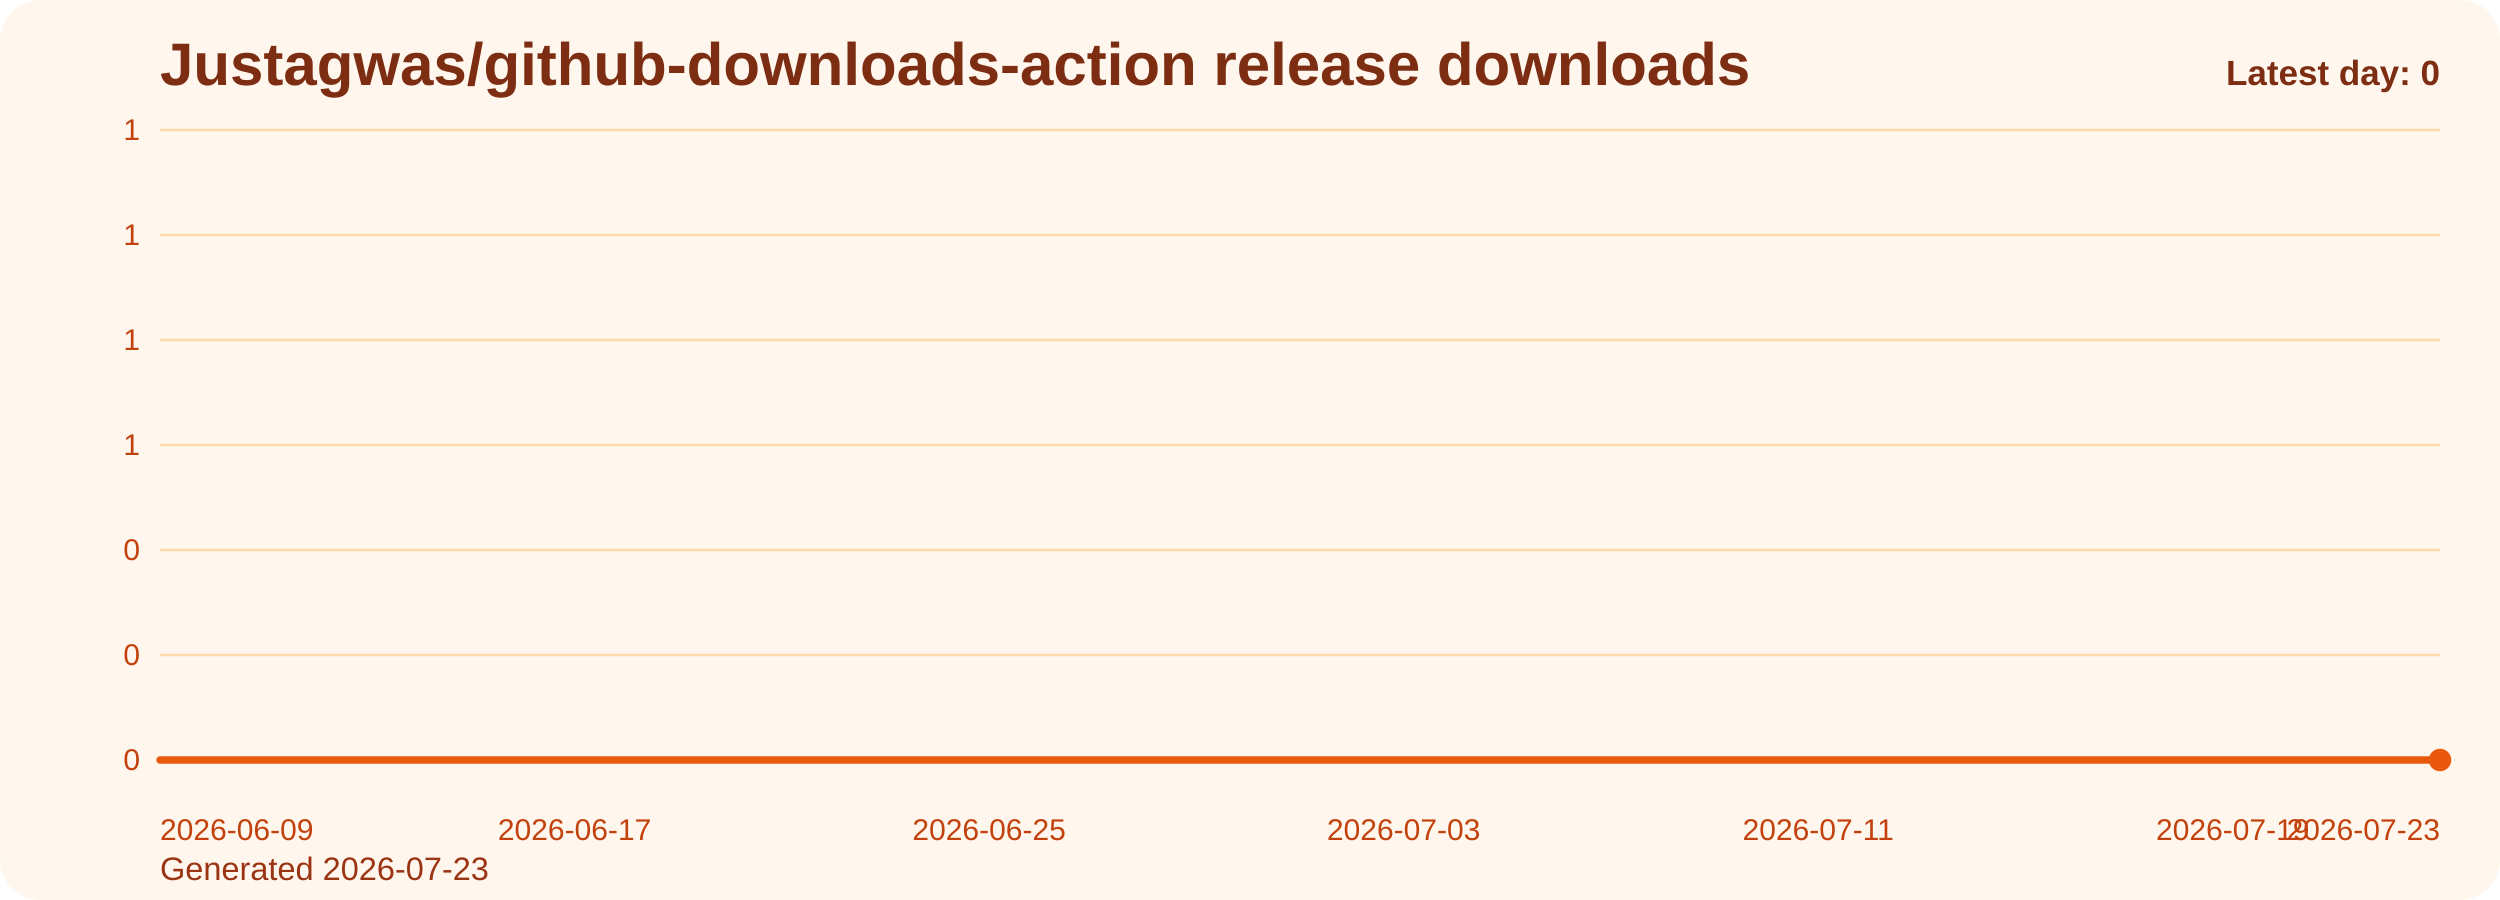
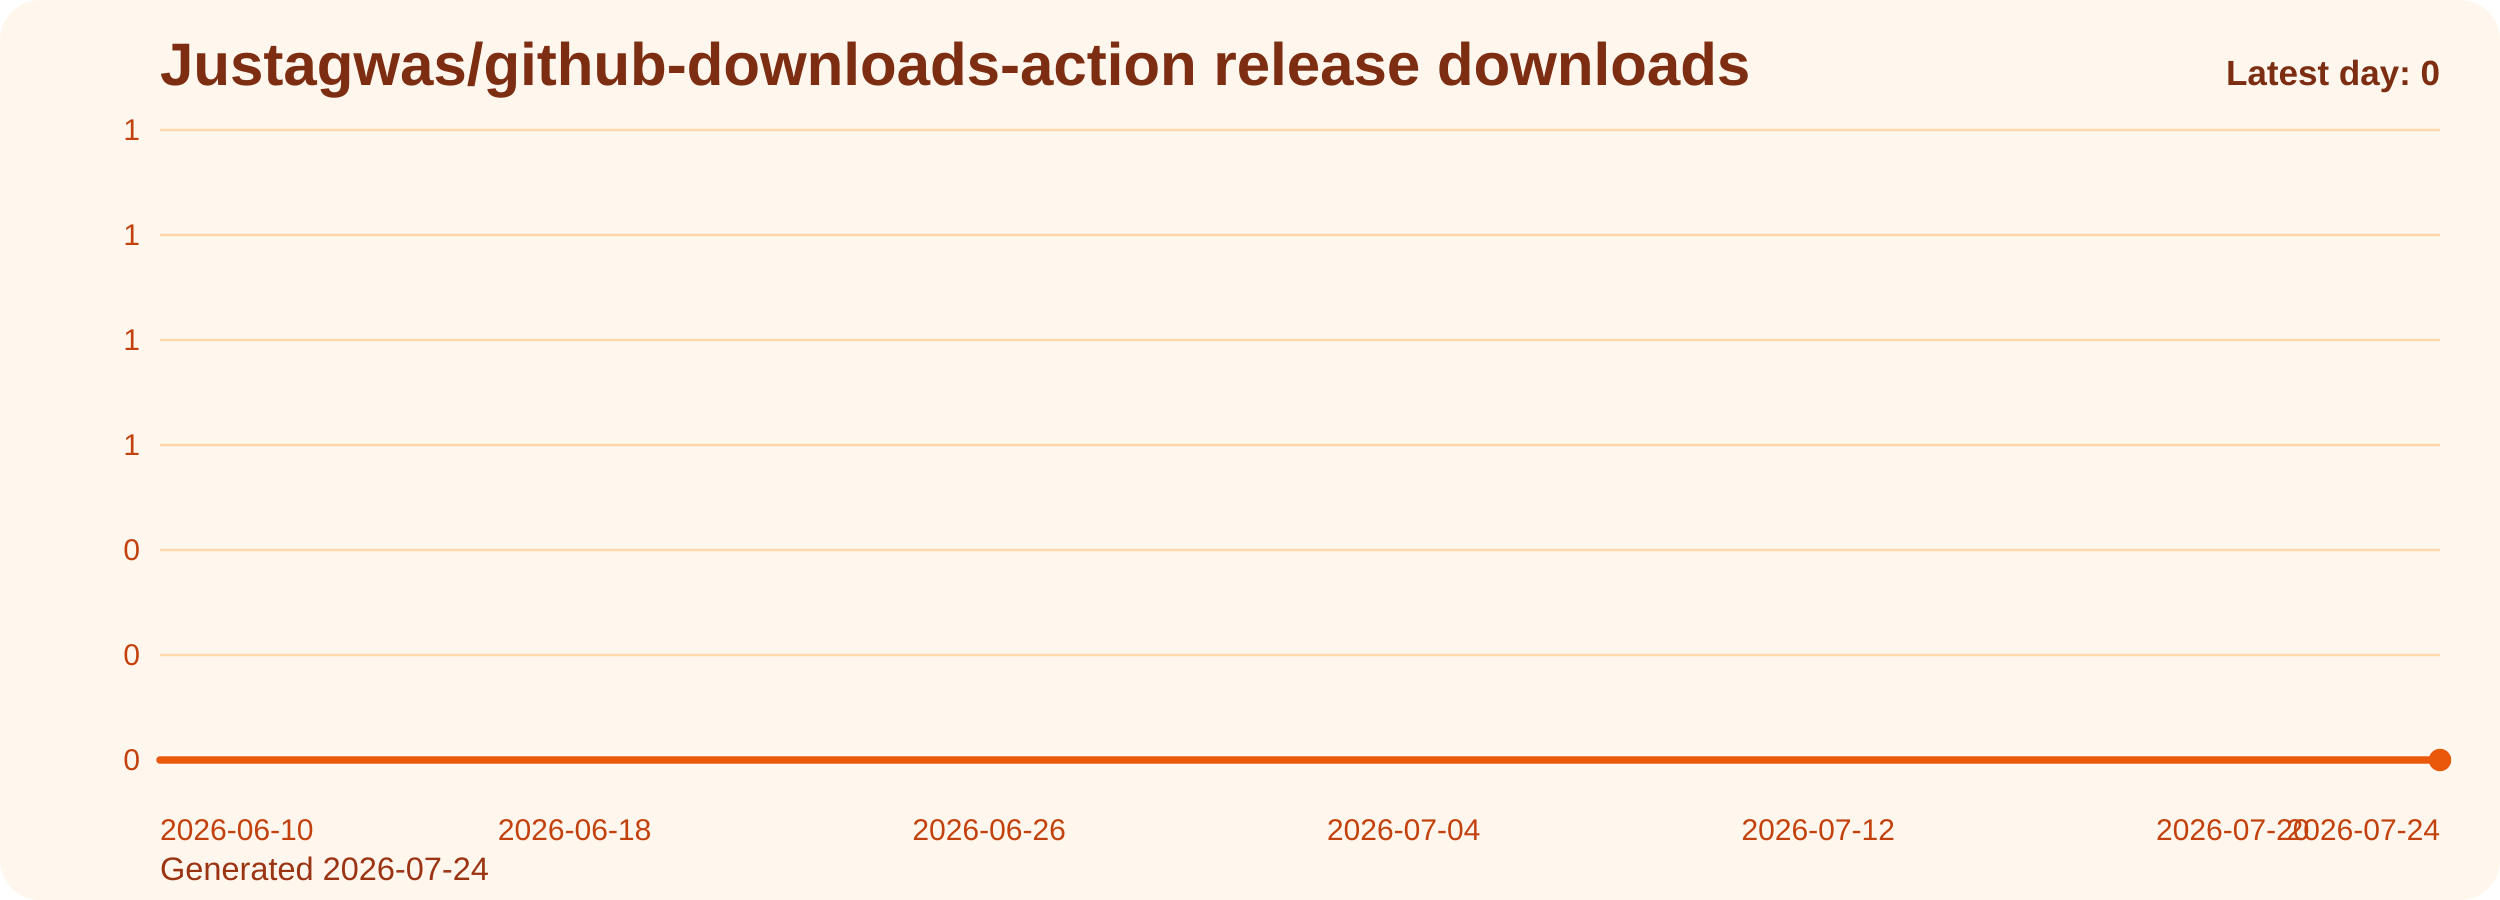
<svg xmlns="http://www.w3.org/2000/svg" viewBox="0 0 1000 360" role="img" aria-label="Justagwas/github-downloads-action release downloads chart">
  <defs>
    <linearGradient id="fill-daily-orange" x1="0" y1="0" x2="0" y2="1">
      <stop offset="0%" stop-color="#f97316" stop-opacity="0.32" />
      <stop offset="100%" stop-color="#f97316" stop-opacity="0.05" />
    </linearGradient>
    <style>
      .bg { fill: #fff7ed; }
      .title { font: 700 24px Arial, sans-serif; fill: #7c2d12; }
      .sub { font: 400 13px Arial, sans-serif; fill: #9a3412; }
      .grid { stroke: #fed7aa; stroke-width: 1; }
      .axis { font: 400 12px Arial, sans-serif; fill: #c2410c; }
      .line { fill: none; stroke: #ea580c; stroke-width: 3; stroke-linecap: round; stroke-linejoin: round; }
      .dot { fill: #ea580c; }
      .value { font: 600 11px Arial, sans-serif; fill: #9a3412; }
      .latest { font: 700 14px Arial, sans-serif; fill: #7c2d12; }
    </style>
  </defs>
  <rect class="bg" x="0" y="0" width="1000" height="360" rx="16" />
  <text class="title" x="64" y="34">Justagwas/github-downloads-action release downloads</text>
-   <text class="sub" x="64" y="352">Generated 2026-07-23</text>
+   <text class="sub" x="64" y="352">Generated 2026-07-24</text>
  <line x1="64" y1="52.00" x2="976" y2="52.00" class="grid" />
  <text x="56" y="56.00" text-anchor="end" class="axis">1</text>
  <line x1="64" y1="94.00" x2="976" y2="94.00" class="grid" />
  <text x="56" y="98.00" text-anchor="end" class="axis">1</text>
  <line x1="64" y1="136.00" x2="976" y2="136.00" class="grid" />
  <text x="56" y="140.00" text-anchor="end" class="axis">1</text>
  <line x1="64" y1="178.00" x2="976" y2="178.00" class="grid" />
  <text x="56" y="182.00" text-anchor="end" class="axis">1</text>
  <line x1="64" y1="220.00" x2="976" y2="220.00" class="grid" />
  <text x="56" y="224.00" text-anchor="end" class="axis">0</text>
  <line x1="64" y1="262.00" x2="976" y2="262.00" class="grid" />
  <text x="56" y="266.00" text-anchor="end" class="axis">0</text>
  <line x1="64" y1="304.00" x2="976" y2="304.00" class="grid" />
  <text x="56" y="308.00" text-anchor="end" class="axis">0</text>
  <path d="M 64.00 304 L 64.00 304.00 L 84.73 304.00 L 105.45 304.00 L 126.18 304.00 L 146.91 304.00 L 167.64 304.00 L 188.36 304.00 L 209.09 304.00 L 229.82 304.00 L 250.55 304.00 L 271.27 304.00 L 292.00 304.00 L 312.73 304.00 L 333.45 304.00 L 354.18 304.00 L 374.91 304.00 L 395.64 304.00 L 416.36 304.00 L 437.09 304.00 L 457.82 304.00 L 478.55 304.00 L 499.27 304.00 L 520.00 304.00 L 540.73 304.00 L 561.45 304.00 L 582.18 304.00 L 602.91 304.00 L 623.64 304.00 L 644.36 304.00 L 665.09 304.00 L 685.82 304.00 L 706.55 304.00 L 727.27 304.00 L 748.00 304.00 L 768.73 304.00 L 789.45 304.00 L 810.18 304.00 L 830.91 304.00 L 851.64 304.00 L 872.36 304.00 L 893.09 304.00 L 913.82 304.00 L 934.55 304.00 L 955.27 304.00 L 976.00 304.00 L 976.00 304 Z" fill="url(#fill-daily-orange)" />
  <polyline class="line" points="64.00,304.00 84.73,304.00 105.45,304.00 126.18,304.00 146.91,304.00 167.64,304.00 188.36,304.00 209.09,304.00 229.82,304.00 250.55,304.00 271.27,304.00 292.00,304.00 312.73,304.00 333.45,304.00 354.18,304.00 374.91,304.00 395.64,304.00 416.36,304.00 437.09,304.00 457.82,304.00 478.55,304.00 499.27,304.00 520.00,304.00 540.73,304.00 561.45,304.00 582.18,304.00 602.91,304.00 623.64,304.00 644.36,304.00 665.09,304.00 685.82,304.00 706.55,304.00 727.27,304.00 748.00,304.00 768.73,304.00 789.45,304.00 810.18,304.00 830.91,304.00 851.64,304.00 872.36,304.00 893.09,304.00 913.82,304.00 934.55,304.00 955.27,304.00 976.00,304.00" />
  <circle class="dot" cx="976.00" cy="304.00" r="4.5" />
-   <text class="axis" x="64.00" y="336" text-anchor="start">2026-06-09</text>
-   <text class="axis" x="229.82" y="336" text-anchor="middle">2026-06-17</text>
-   <text class="axis" x="395.64" y="336" text-anchor="middle">2026-06-25</text>
-   <text class="axis" x="561.45" y="336" text-anchor="middle">2026-07-03</text>
-   <text class="axis" x="727.27" y="336" text-anchor="middle">2026-07-11</text>
-   <text class="axis" x="893.09" y="336" text-anchor="middle">2026-07-19</text>
-   <text class="axis" x="976.00" y="336" text-anchor="end">2026-07-23</text>
+   <text class="axis" x="64.00" y="336" text-anchor="start">2026-06-10</text>
+   <text class="axis" x="229.82" y="336" text-anchor="middle">2026-06-18</text>
+   <text class="axis" x="395.64" y="336" text-anchor="middle">2026-06-26</text>
+   <text class="axis" x="561.45" y="336" text-anchor="middle">2026-07-04</text>
+   <text class="axis" x="727.27" y="336" text-anchor="middle">2026-07-12</text>
+   <text class="axis" x="893.09" y="336" text-anchor="middle">2026-07-20</text>
+   <text class="axis" x="976.00" y="336" text-anchor="end">2026-07-24</text>
  <text class="latest" x="976" y="34" text-anchor="end">Latest day: 0</text>
</svg>
